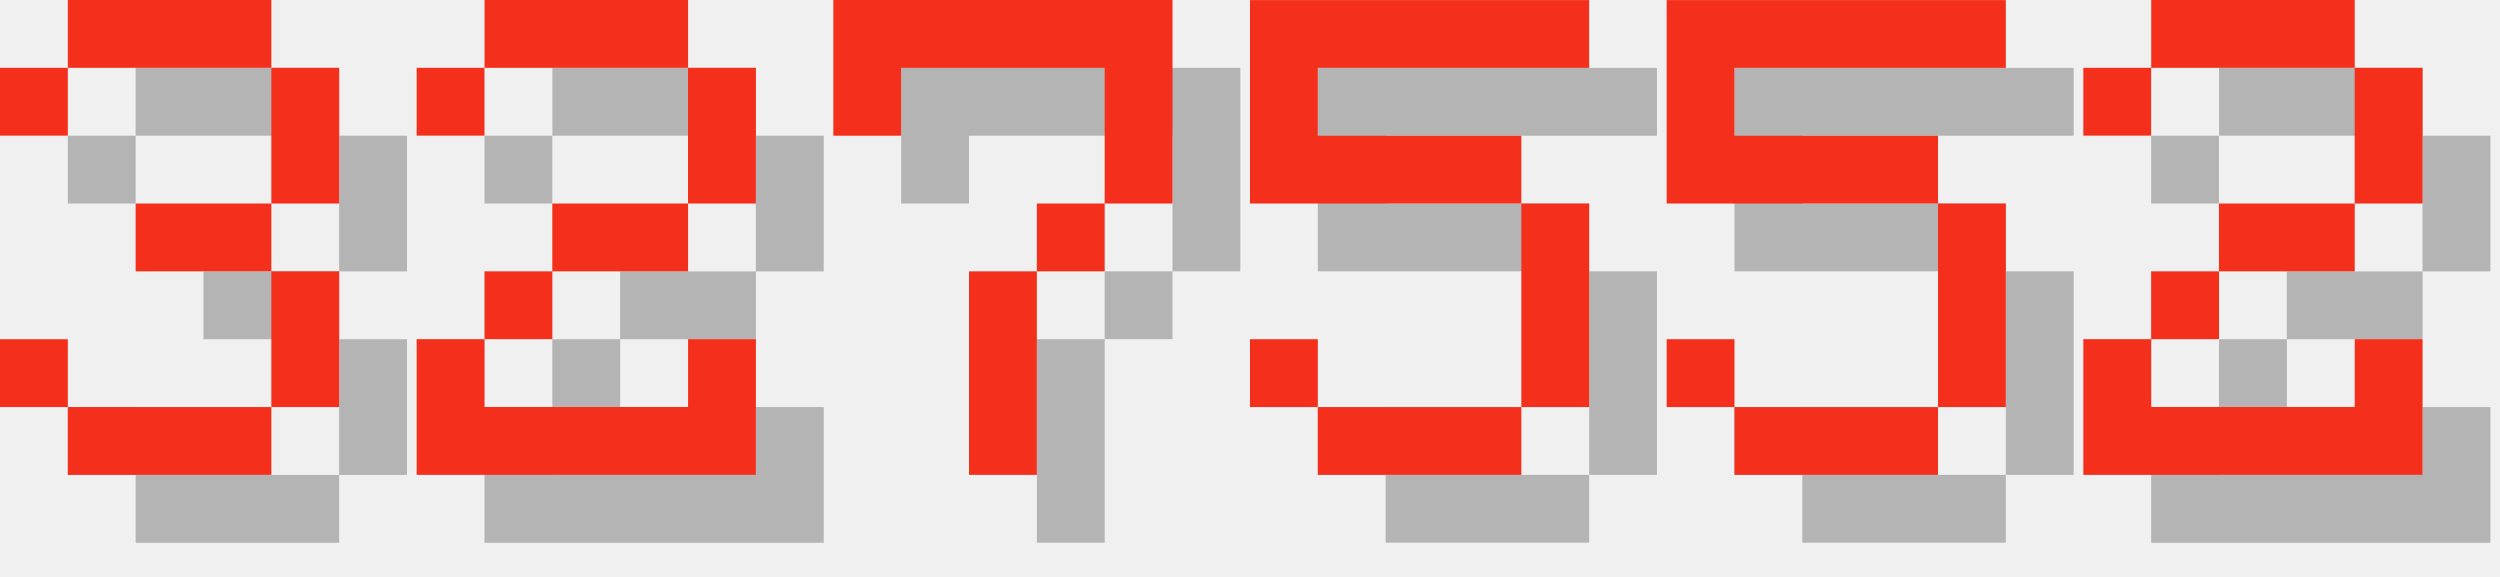
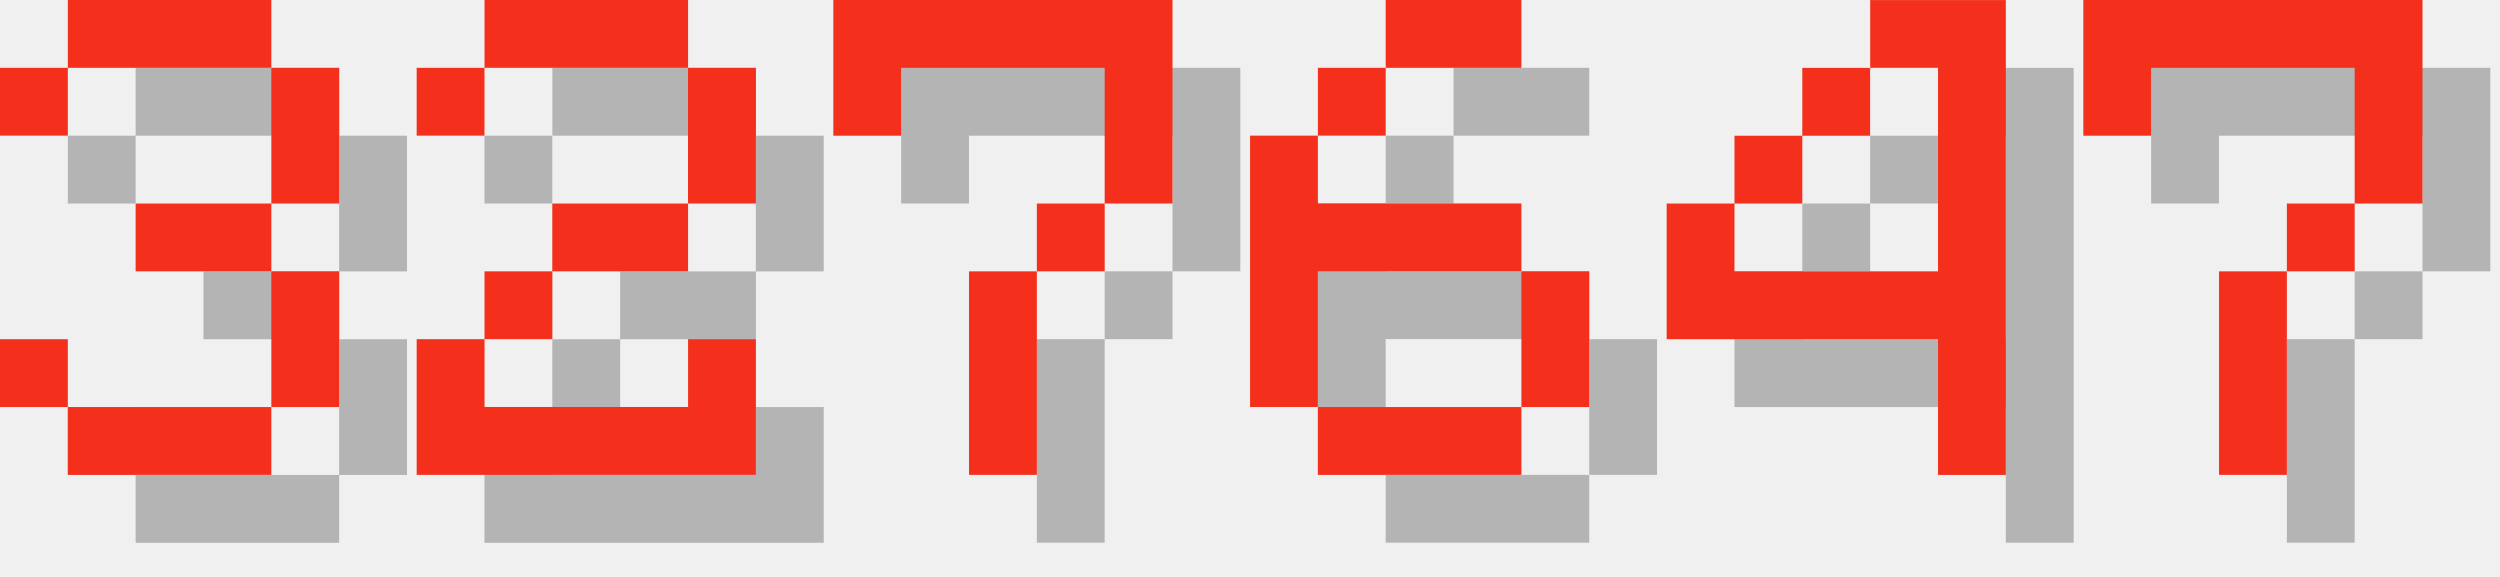
<svg xmlns="http://www.w3.org/2000/svg" version="1.1" width="156.0" height="36">
  <style>
        .text-foreground {
            fill: #F4301C;
        }
        .text-shadow {
            fill: #000000;
            fill-opacity: 0.25;
        }
    </style>
  <g class="digit" id="digit_3" transform="translate(0.0, 0), scale(4)">
    <path id="digit_3_shadow" class="text-shadow" d="m1.058 2.117v1.058h1.058v-1.058h3.175v2.117h-2.117v1.058h2.117v2.117h-3.175v-1.058h-1.058v1.058h1.058v1.058h3.175v-1.058h1.058v-2.117h-1.058v-1.058h1.058v-2.117h-1.058v-1.058h-3.175v1.058h-1.058z" fill-opacity=".5" style="paint-order:stroke fill markers" />
    <path id="digit_3_fg" class="text-foreground" d="m0 1.058v1.058h1.058v-1.058h3.175v2.117h-2.117v1.058h2.117v2.117h-3.175v-1.058h-1.058v1.058h1.058v1.058h3.175v-1.058h1.058v-2.117h-1.058v-1.058h1.058v-2.117h-1.058v-1.058h-3.175v1.058h-1.058z" fill="#fff" style="paint-order:stroke fill markers" />
  </g>
  <g class="digit" id="digit_2" transform="translate(26.0, 0), scale(4)">
    <path id="digit_2_shadow" class="text-shadow" d="m1.058 2.117v1.058h1.058v-1.058h3.175v2.117h-2.117v1.058h-1.058v1.058h-1.058v2.117h5.292v-2.117h-1.058v1.058h-3.175v-1.058h1.058v-1.058h2.117v-1.058h1.058v-2.117h-1.058v-1.058h-3.175v1.058h-1.058z" fill-opacity=".5" style="paint-order:stroke fill markers" />
    <path id="digit_2_fg" class="text-foreground" d="m0 1.058v1.058h1.058v-1.058h3.175v2.117h-2.117v1.058h-1.058v1.058h-1.058v2.117h5.292v-2.117h-1.058v1.058h-3.175v-1.058h1.058v-1.058h2.117v-1.058h1.058v-2.117h-1.058v-1.058h-3.175v1.058h-1.058z" fill="#fff" style="paint-order:stroke fill markers" />
  </g>
  <g class="digit" id="digit_7" transform="translate(52.0, 0), scale(4)">
    <path id="digit_7_shadow" class="text-shadow" d="m1.058 1.058 2e-6 2.117h1.058v-1.058h3.175v1.058l2e-7 1.058h-1.058v1.058h-1.058l4e-7 3.175 1.058 1e-7v-3.175h1.058v-1.058h1.058l5e-7 -1.058v-2.117z" fill-opacity=".5" style="paint-order:stroke fill markers" />
    <path id="digit_7_fg" class="text-foreground" d="m0 0 2e-6 2.117h1.058v-1.058h3.175v1.058l2e-7 1.058h-1.058v1.058h-1.058l4e-7 3.175 1.058 1e-7v-3.175h1.058v-1.058h1.058l5e-7 -1.058v-2.117z" fill="#fff" style="paint-order:stroke fill markers" />
  </g>
-   <g class="digit" id="digit_5" transform="translate(78.0, 0), scale(4)">
-     <path id="digit_5_shadow" class="text-shadow" d="m1.058 1.058v3.175h4.233v3.175h-3.175v-1.058h-1.058v1.058h1.058v1.058h3.175v-1.058h1.058v-3.175h-1.058v-1.058h-3.175v-1.058h4.233v-1.058h-5.292z" fill-opacity=".5" style="paint-order:stroke fill markers" />
-     <path id="digit_5_fg" class="text-foreground" d="m0 0v3.175h4.233v3.175h-3.175v-1.058h-1.058v1.058h1.058v1.058h3.175v-1.058h1.058v-3.175h-1.058v-1.058h-3.175v-1.058h4.233v-1.058h-5.292z" fill="#fff" style="paint-order:stroke fill markers" />
+   <g class="digit" id="digit_6" transform="translate(78.0, 0), scale(4)">
+     <path id="digit_6_shadow" class="text-shadow" d="m3.175 1.058v1.058h2.117v-1.058h-2.117zm0 1.058h-1.058v1.058h1.058v-1.058zm-1.058 1.058h-1.058v4.233h1.058v-2.117h3.175v-1.058h-3.175v-1.058zm3.175 2.117v2.117h1.058v-2.117h-1.058zm0 2.117h-3.175v1.058h3.175v-1.058z" fill-opacity=".5" style="paint-order:stroke fill markers" />
+     <path id="digit_6_fg" class="text-foreground" d="m2.117 0v1.058h2.117v-1.058h-2.117zm0 1.058h-1.058v1.058h1.058v-1.058zm-1.058 1.058h-1.058v4.233h1.058v-2.117h3.175v-1.058h-3.175v-1.058zm3.175 2.117v2.117h1.058v-2.117h-1.058zm0 2.117h-3.175v1.058h3.175v-1.058z" fill="#fff" style="paint-order:stroke fill markers" />
  </g>
-   <g class="digit" id="digit_5" transform="translate(104.0, 0), scale(4)">
-     <path id="digit_5_shadow" class="text-shadow" d="m1.058 1.058v3.175h4.233v3.175h-3.175v-1.058h-1.058v1.058h1.058v1.058h3.175v-1.058h1.058v-3.175h-1.058v-1.058h-3.175v-1.058h4.233v-1.058h-5.292z" fill-opacity=".5" style="paint-order:stroke fill markers" />
-     <path id="digit_5_fg" class="text-foreground" d="m0 0v3.175h4.233v3.175h-3.175v-1.058h-1.058v1.058h1.058v1.058h3.175v-1.058h1.058v-3.175h-1.058v-1.058h-3.175v-1.058h4.233v-1.058h-5.292z" fill="#fff" style="paint-order:stroke fill markers" />
+   <g class="digit" id="digit_4" transform="translate(104.0, 0), scale(4)">
+     <path id="digit_4_shadow" class="text-shadow" d="m4.233 1.058v1.058h1.058v3.175h-3.175v-1.058h-1.058v2.117h4.233v2.117h1.058v-7.408h-2.117zm-2.117 3.175h1.058v-1.058h-1.058v1.058zm1.058-1.058h1.058v-1.058h-1.058v1.058z" fill-opacity=".5" style="paint-order:stroke fill markers" />
+     <path id="digit_4_fg" class="text-foreground" d="m3.175 0v1.058h1.058v3.175h-3.175v-1.058h-1.058v2.117h4.233v2.117h1.058v-7.408h-2.117zm-2.117 3.175h1.058v-1.058h-1.058v1.058zm1.058-1.058h1.058v-1.058h-1.058v1.058z" fill="#fff" style="paint-order:stroke fill markers" />
  </g>
-   <g class="digit" id="digit_2" transform="translate(130.0, 0), scale(4)">
-     <path id="digit_2_shadow" class="text-shadow" d="m1.058 2.117v1.058h1.058v-1.058h3.175v2.117h-2.117v1.058h-1.058v1.058h-1.058v2.117h5.292v-2.117h-1.058v1.058h-3.175v-1.058h1.058v-1.058h2.117v-1.058h1.058v-2.117h-1.058v-1.058h-3.175v1.058h-1.058z" fill-opacity=".5" style="paint-order:stroke fill markers" />
-     <path id="digit_2_fg" class="text-foreground" d="m0 1.058v1.058h1.058v-1.058h3.175v2.117h-2.117v1.058h-1.058v1.058h-1.058v2.117h5.292v-2.117h-1.058v1.058h-3.175v-1.058h1.058v-1.058h2.117v-1.058h1.058v-2.117h-1.058v-1.058h-3.175v1.058h-1.058z" fill="#fff" style="paint-order:stroke fill markers" />
+   <g class="digit" id="digit_7" transform="translate(130.0, 0), scale(4)">
+     <path id="digit_7_shadow" class="text-shadow" d="m1.058 1.058 2e-6 2.117h1.058v-1.058h3.175v1.058l2e-7 1.058h-1.058v1.058h-1.058l4e-7 3.175 1.058 1e-7v-3.175h1.058v-1.058h1.058l5e-7 -1.058v-2.117z" fill-opacity=".5" style="paint-order:stroke fill markers" />
+     <path id="digit_7_fg" class="text-foreground" d="m0 0 2e-6 2.117h1.058v-1.058h3.175v1.058l2e-7 1.058h-1.058v1.058h-1.058l4e-7 3.175 1.058 1e-7v-3.175h1.058v-1.058h1.058l5e-7 -1.058v-2.117z" fill="#fff" style="paint-order:stroke fill markers" />
  </g>
</svg>
